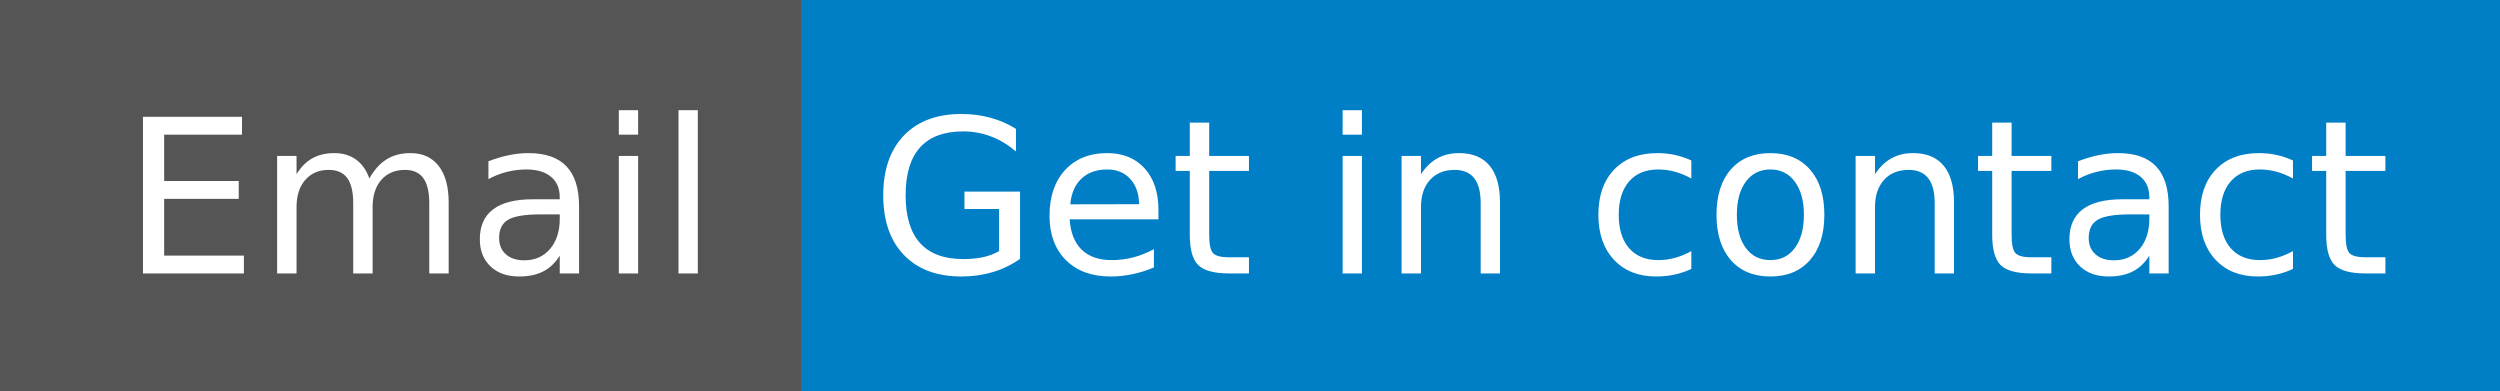
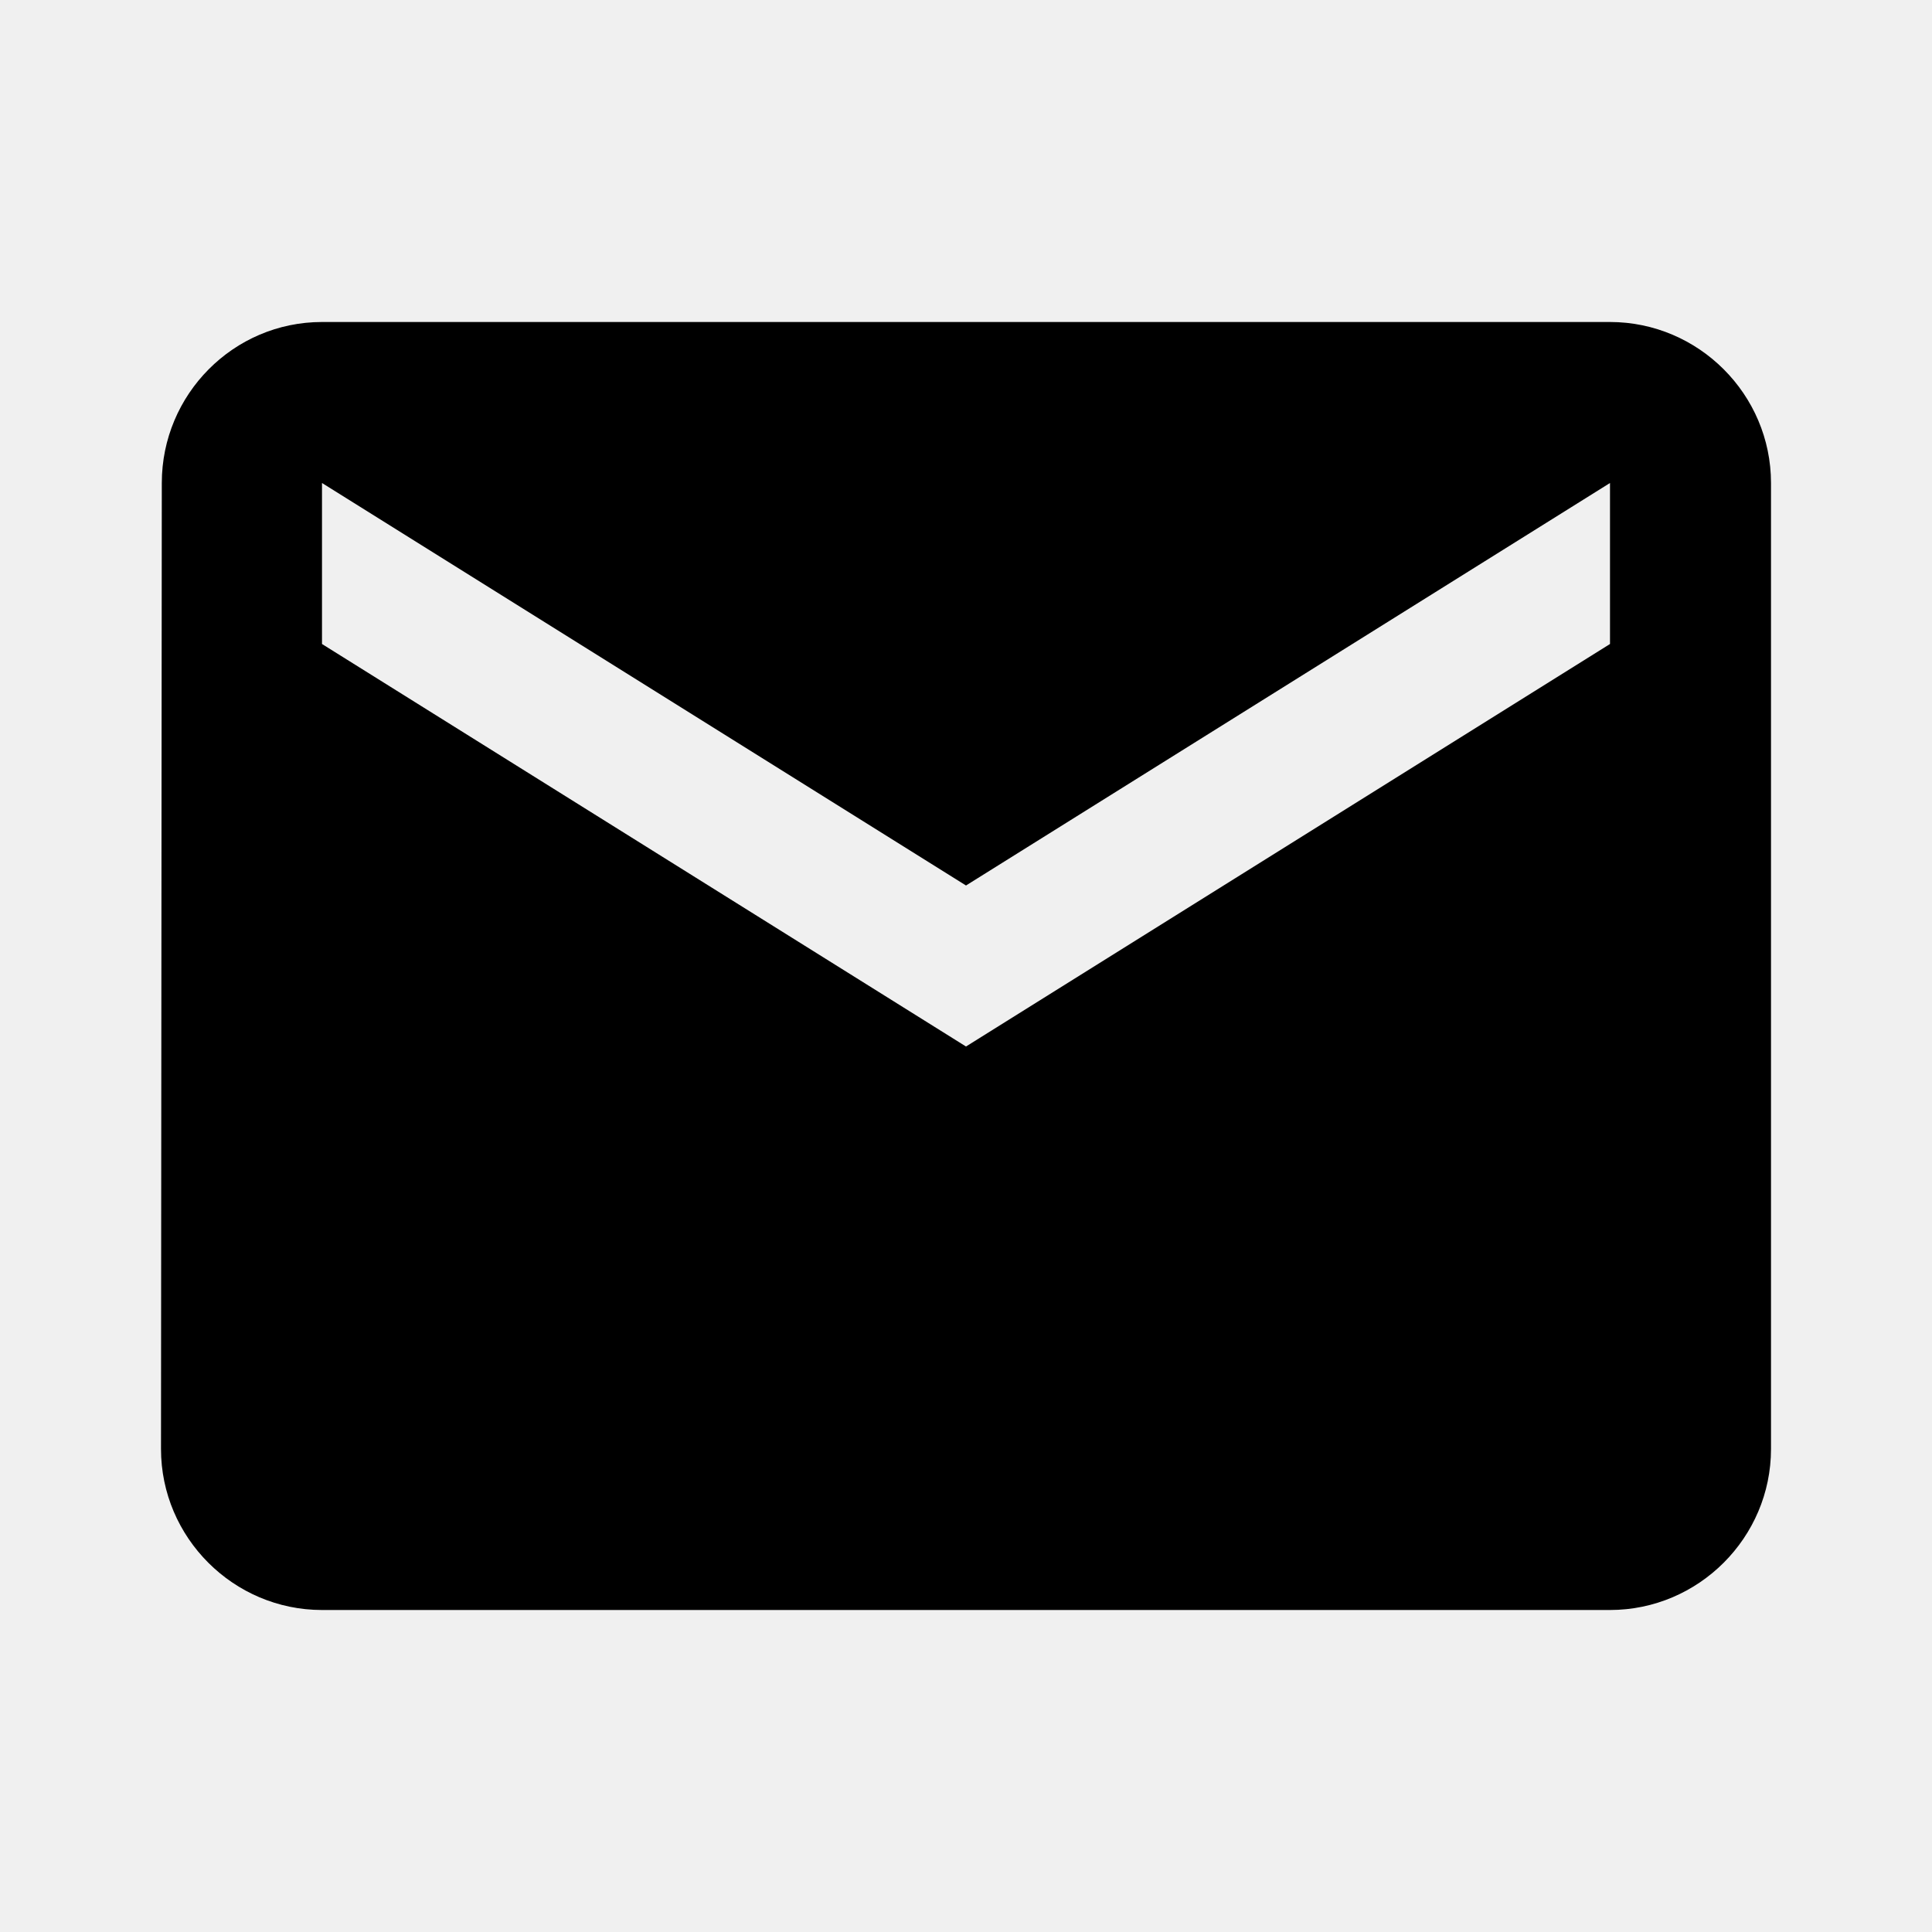
- <svg xmlns="http://www.w3.org/2000/svg" width="128" height="20" role="img" aria-label="Email: Get in contact">
-   <g shape-rendering="crispEdges">
-     <rect width="41" height="20" fill="#555" />
-     <rect x="41" width="87" height="20" fill="#007ec6" />
-   </g>
-   <g fill="#fff" text-anchor="middle" font-family="Verdana,Geneva,DejaVu Sans,sans-serif" text-rendering="geometricPrecision" font-size="110">
-     <text x="215" y="140" transform="scale(.1)" fill="#fff" textLength="310">Email</text>
-     <text x="835" y="140" transform="scale(.1)" fill="#fff" textLength="770">Get in contact</text>
-   </g>
+ <svg xmlns="http://www.w3.org/2000/svg" width="1em" height="1em" viewBox="0 0 24 24">
+   <path fill="currentColor" d="M20 4H4c-1.1 0-1.99.9-1.99 2L2 18c0 1.1.9 2 2 2h16c1.1 0 2-.9 2-2V6c0-1.1-.9-2-2-2m0 4l-8 5l-8-5V6l8 5l8-5z" />
</svg>
